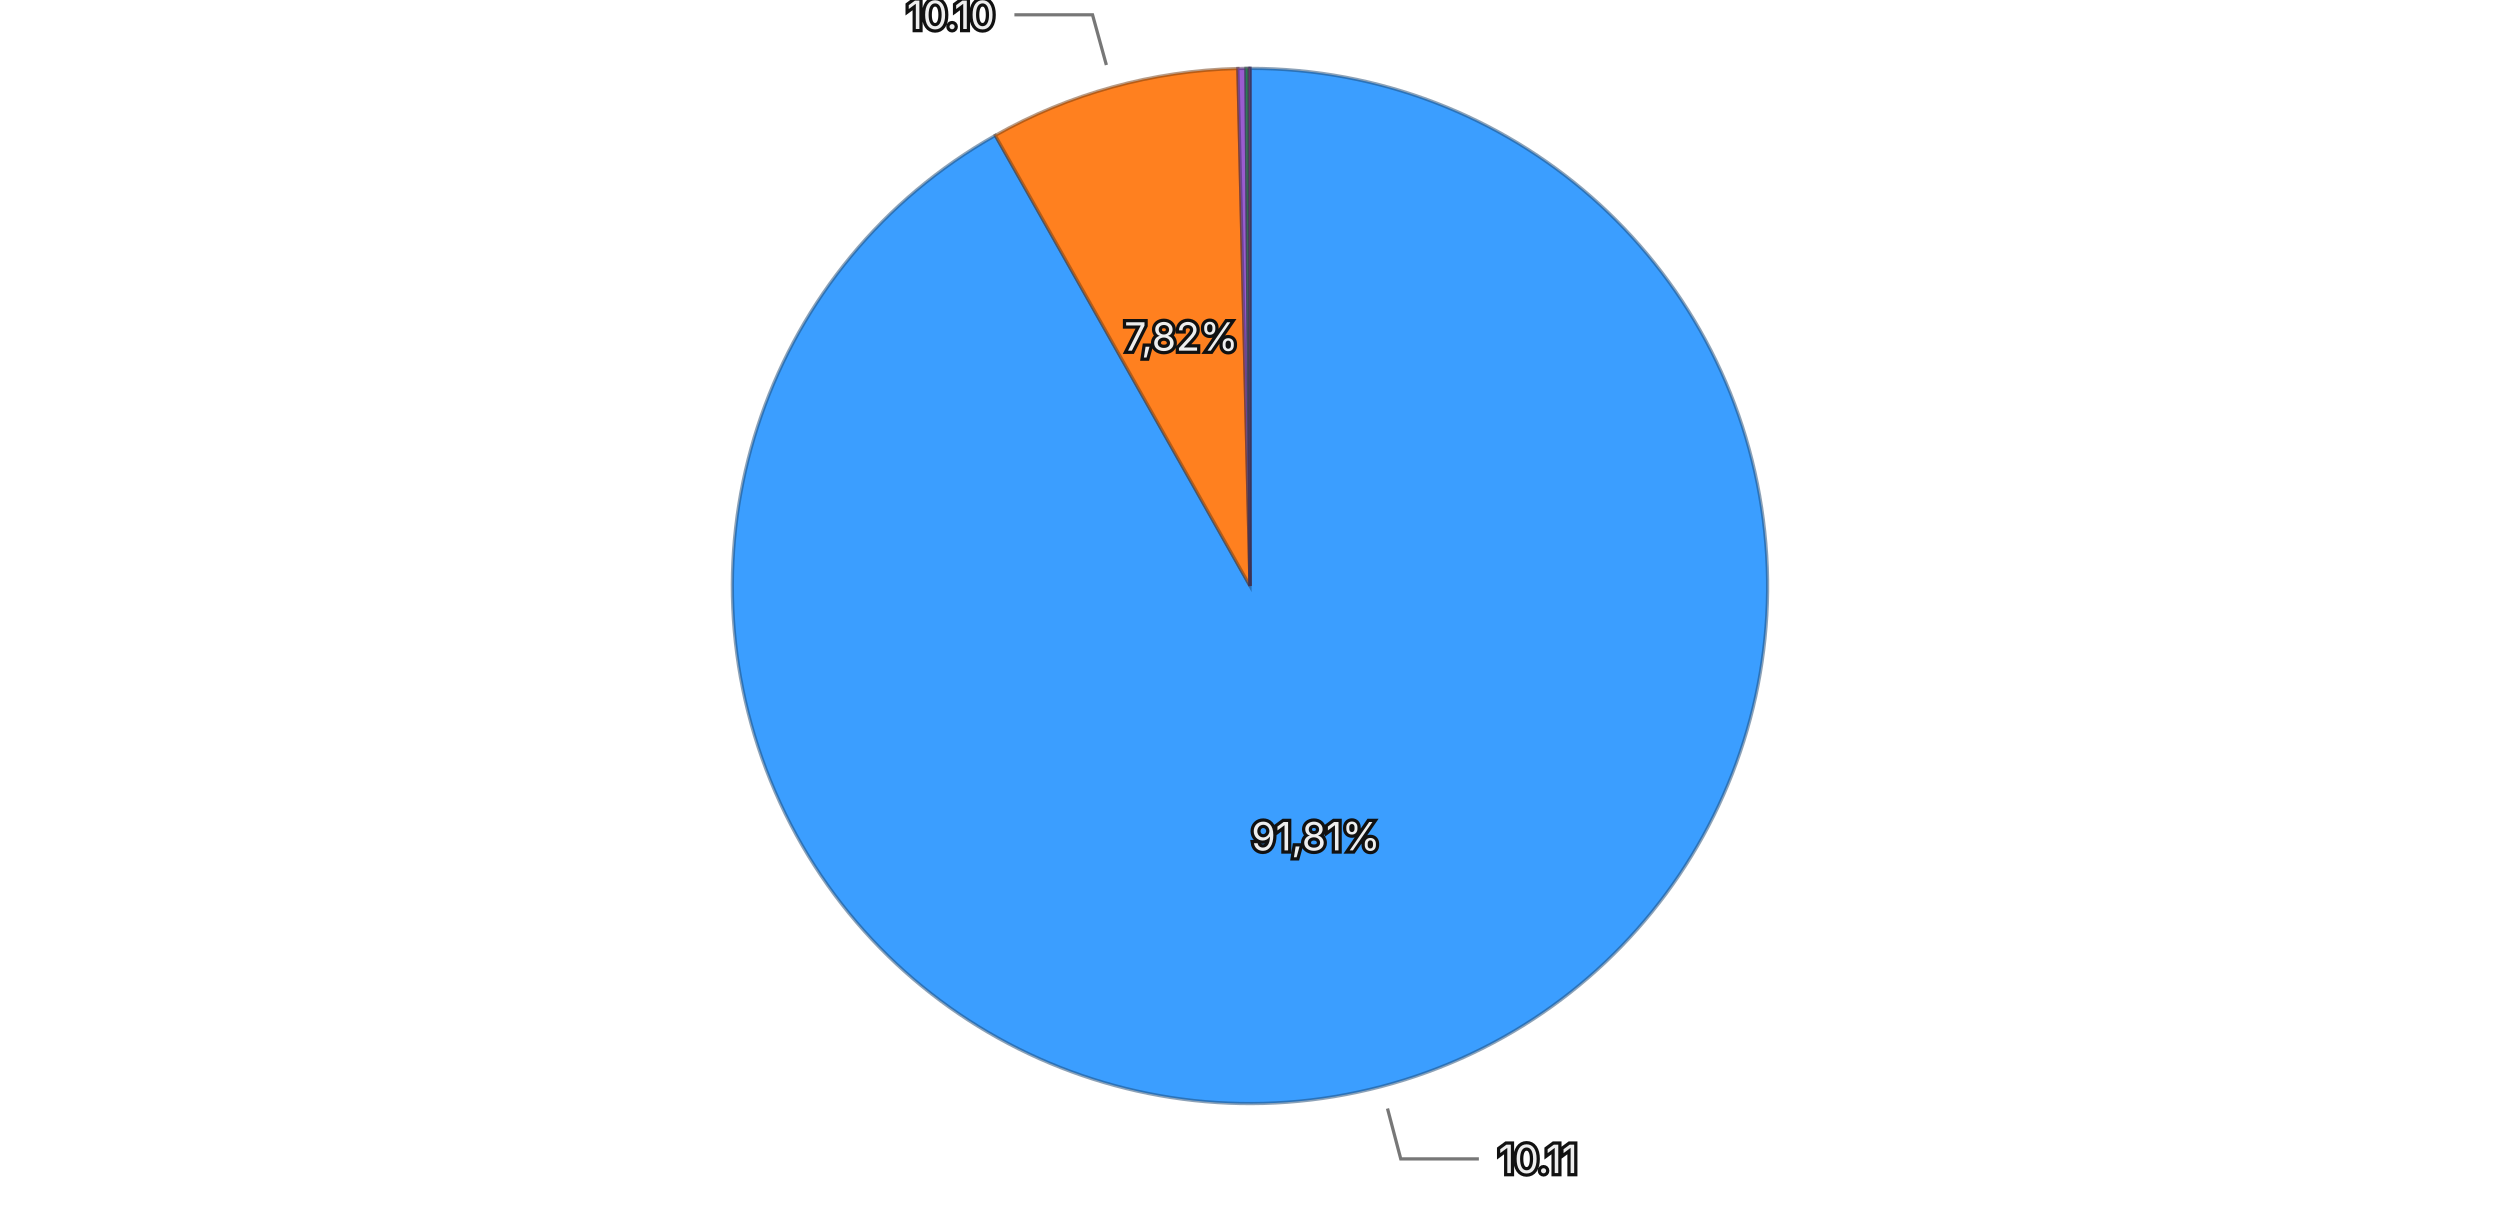
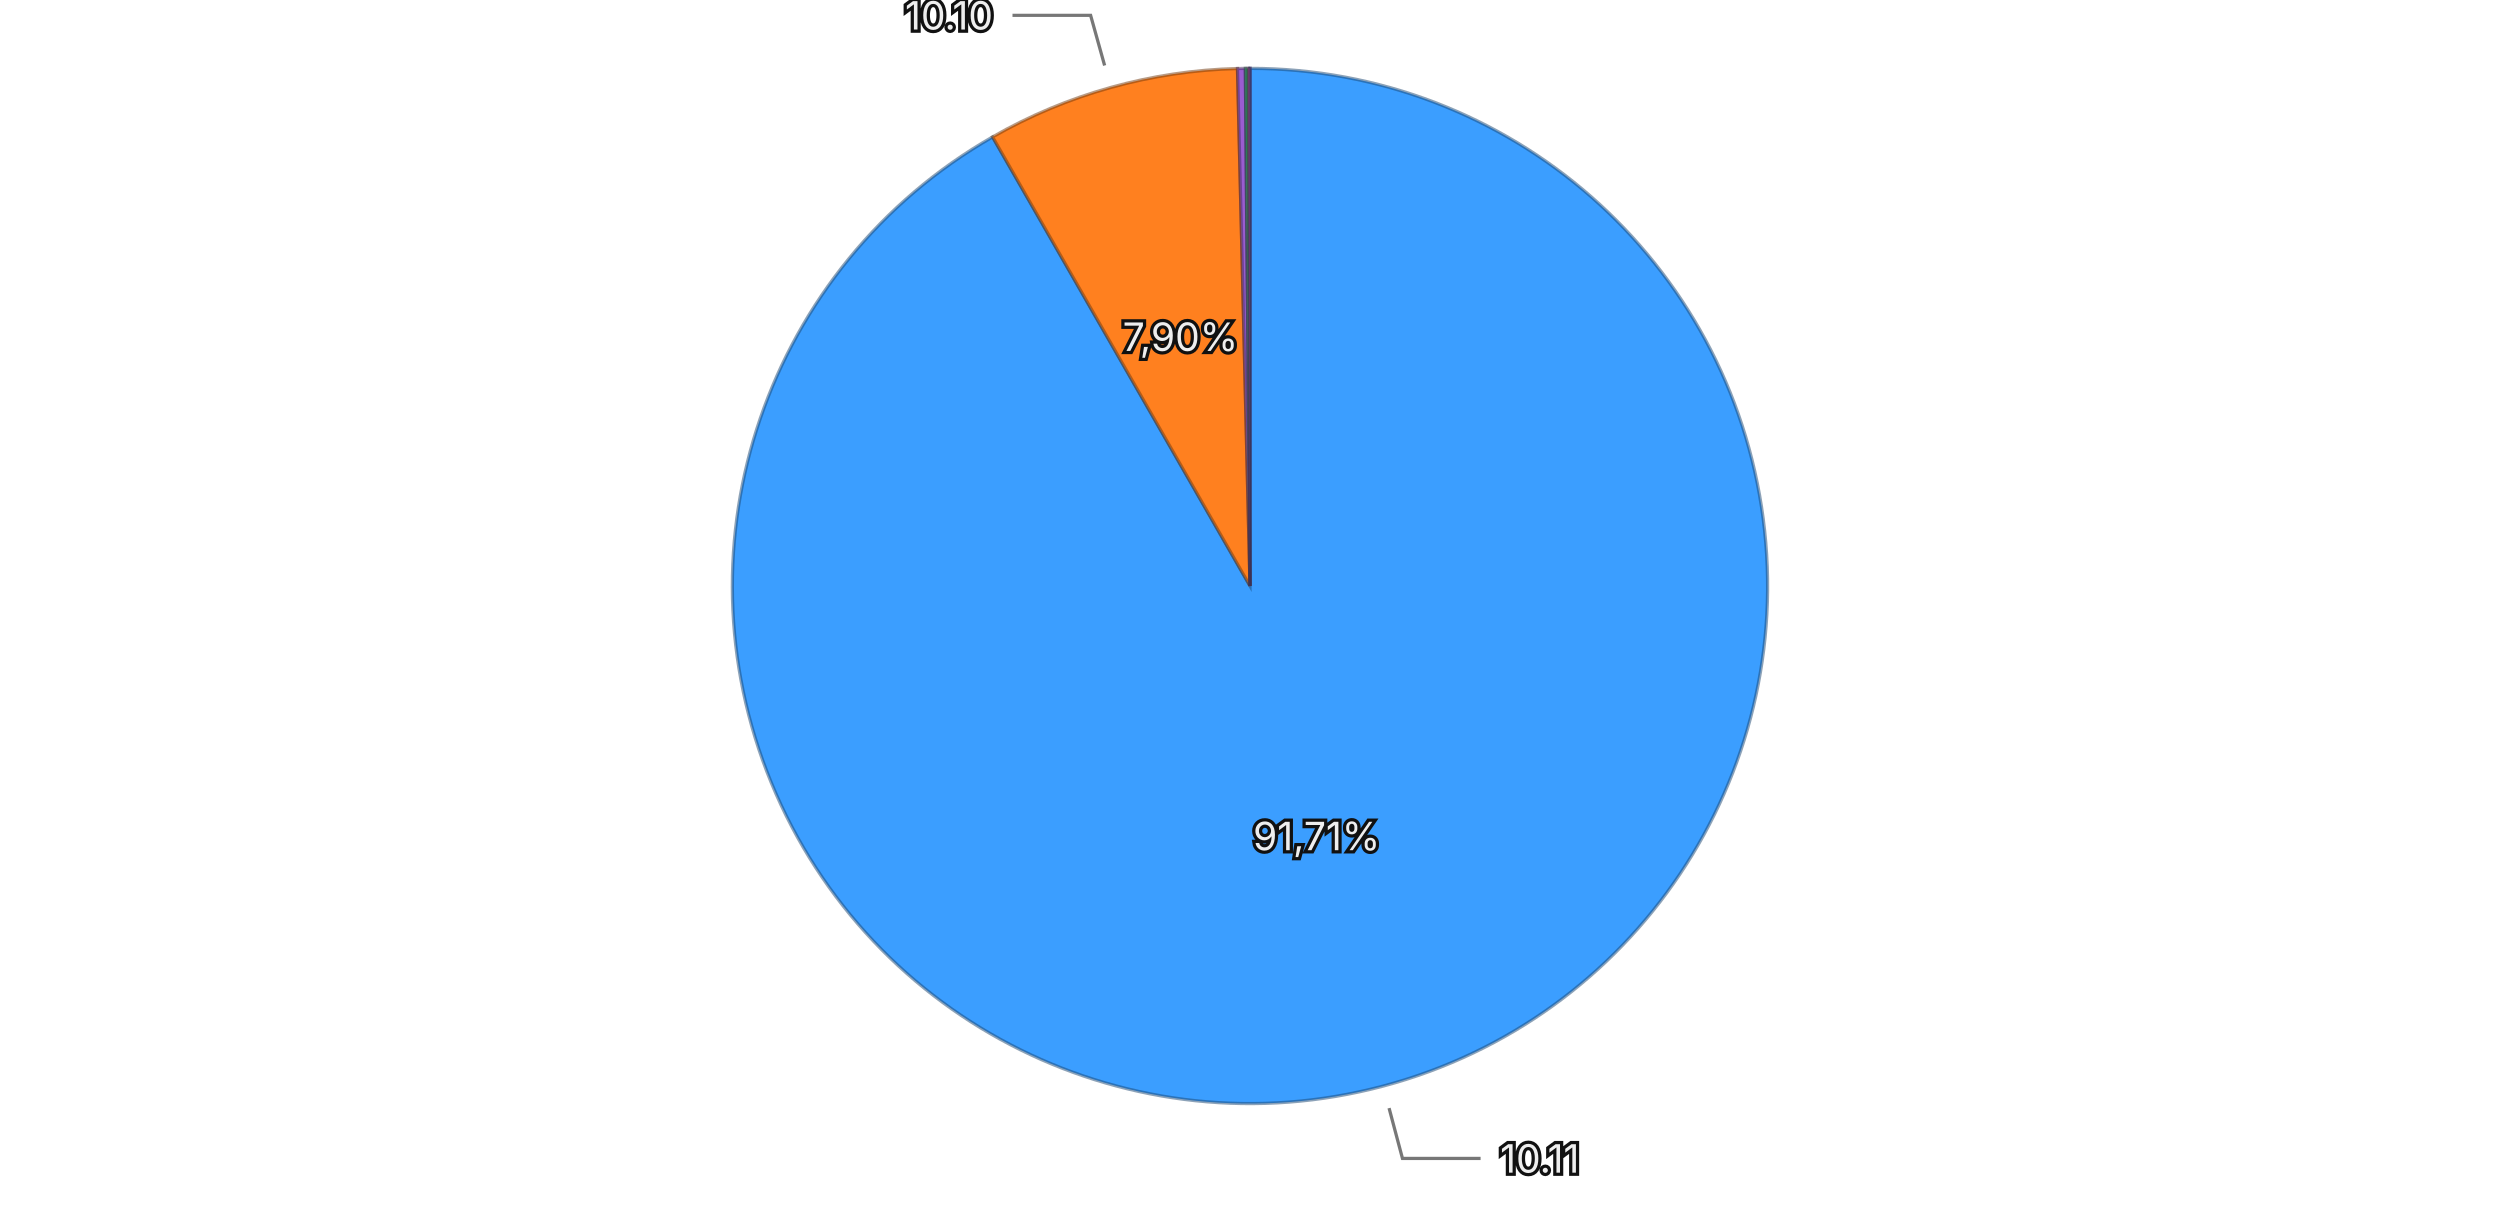
<svg xmlns="http://www.w3.org/2000/svg" viewBox="0 0 768 370">
  <rect width="768" height="370" fill="transparent" />
  <g>
-     <path d="M384,180 L384.000,21.000 A159,159 0 1,1 305.747,41.589 Z" fill="#3b9eff" stroke="rgba(26, 71, 114, 0.5)" stroke-width="1" />
-     <path d="M384,180 L305.747,41.589 A159,159 0 0,1 380.264,21.044 Z" fill="#ff801f" stroke="rgba(114, 57, 13, 0.5)" stroke-width="1" />
-     <path d="M384,180 L380.264,21.044 A159,159 0 0,1 382.741,21.005 Z" fill="#9a5cd0" stroke="rgba(69, 41, 93, 0.5)" stroke-width="1" />
-     <path d="M384,180 L382.741,21.005 A159,159 0 0,1 383.654,21.000 Z" fill="#33b074" stroke="rgba(22, 79, 52, 0.5)" stroke-width="1" />
-     <path d="M384,180 L383.654,21.000 A159,159 0 0,1 383.993,21.000 Z" fill="#de51a8" stroke="rgba(99, 36, 75, 0.5)" stroke-width="1" />
-     <path d="M384,180 L383.993,21.000 A159,159 0 0,1 384.000,21.000 Z" fill="#6e6ade" stroke="rgba(49, 47, 99, 0.5)" stroke-width="1" />
-     <text x="404.229" y="256.883" text-anchor="middle" dominant-baseline="central" font-family="system-ui, -apple-system, sans-serif" font-size="12" fill="#eeeeee" stroke="#111111" stroke-width="2" paint-order="stroke">91,81%</text>
-     <text x="362.869" y="103.360" text-anchor="middle" dominant-baseline="central" font-family="system-ui, -apple-system, sans-serif" font-size="12" fill="#eeeeee" stroke="#111111" stroke-width="2" paint-order="stroke">7,82%</text>
+     <path d="M384,180 L384.000,21.000 A159,159 0 1,1 304.918,42.062 Z" fill="#3b9eff" stroke="rgba(26, 71, 114, 0.5)" stroke-width="1" />
+     <path d="M384,180 L304.918,42.062 A159,159 0 0,1 380.151,21.047 Z" fill="#ff801f" stroke="rgba(114, 57, 13, 0.5)" stroke-width="1" />
+     <path d="M384,180 L380.151,21.047 A159,159 0 0,1 382.566,21.006 Z" fill="#9a5cd0" stroke="rgba(69, 41, 93, 0.5)" stroke-width="1" />
+     <path d="M384,180 L382.566,21.006 A159,159 0 0,1 383.495,21.001 Z" fill="#33b074" stroke="rgba(22, 79, 52, 0.5)" stroke-width="1" />
+     <path d="M384,180 L383.495,21.001 A159,159 0 0,1 383.978,21.000 Z" fill="#de51a8" stroke="rgba(99, 36, 75, 0.5)" stroke-width="1" />
+     <path d="M384,180 L383.978,21.000 A159,159 0 0,1 384.000,21.000 Z" fill="#6e6ade" stroke="rgba(49, 47, 99, 0.5)" stroke-width="1" />
+     <text x="404.460" y="256.822" text-anchor="middle" dominant-baseline="central" font-family="system-ui, -apple-system, sans-serif" font-size="12" fill="#eeeeee" stroke="#111111" stroke-width="2" paint-order="stroke">91,71%</text>
+     <text x="362.612" y="103.431" text-anchor="middle" dominant-baseline="central" font-family="system-ui, -apple-system, sans-serif" font-size="12" fill="#eeeeee" stroke="#111111" stroke-width="2" paint-order="stroke">7,90%</text>
    <g opacity="1">
-       <path fill="none" stroke="#777777" stroke-width="1" d="M426.239,340.536L430.310,356.009L454.310,356.009" />
-       <text x="460.310" y="356.009" text-anchor="start" dominant-baseline="central" font-family="system-ui, -apple-system, sans-serif" font-size="12" fill="#eeeeee" stroke="#111111" stroke-width="2" paint-order="stroke">10.11</text>
+       <path fill="none" stroke="#777777" stroke-width="1" d="M426.721,340.409L430.839,355.870L454.839,355.870" />
+       <text x="460.839" y="355.870" text-anchor="start" dominant-baseline="central" font-family="system-ui, -apple-system, sans-serif" font-size="12" fill="#eeeeee" stroke="#111111" stroke-width="2" paint-order="stroke">10.11</text>
    </g>
    <g opacity="1">
-       <path fill="none" stroke="#777777" stroke-width="1" d="M339.877,19.971L335.624,4.547L311.624,4.547" />
-       <text x="305.624" y="4.547" text-anchor="end" dominant-baseline="central" font-family="system-ui, -apple-system, sans-serif" font-size="12" fill="#eeeeee" stroke="#111111" stroke-width="2" paint-order="stroke">10.10</text>
+       <path fill="none" stroke="#777777" stroke-width="1" d="M339.341,20.120L335.036,4.710L311.036,4.710" />
+       <text x="305.036" y="4.710" text-anchor="end" dominant-baseline="central" font-family="system-ui, -apple-system, sans-serif" font-size="12" fill="#eeeeee" stroke="#111111" stroke-width="2" paint-order="stroke">10.10</text>
    </g>
  </g>
</svg>
